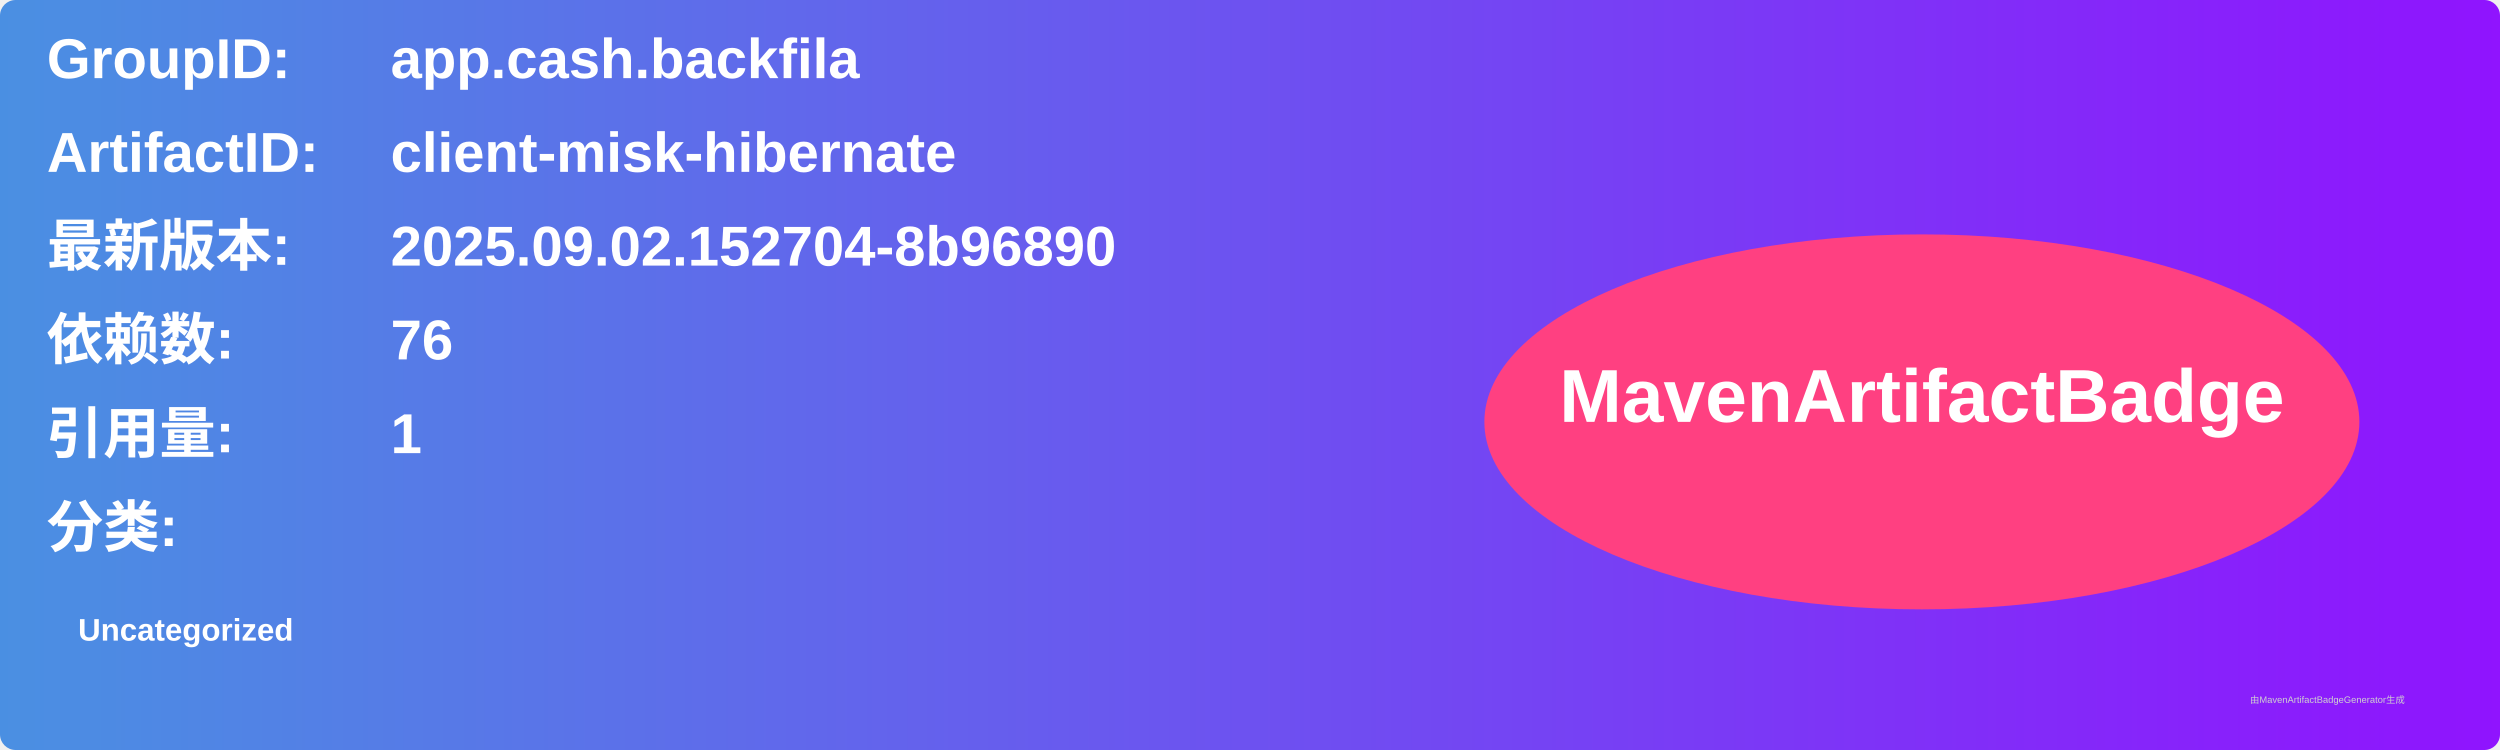
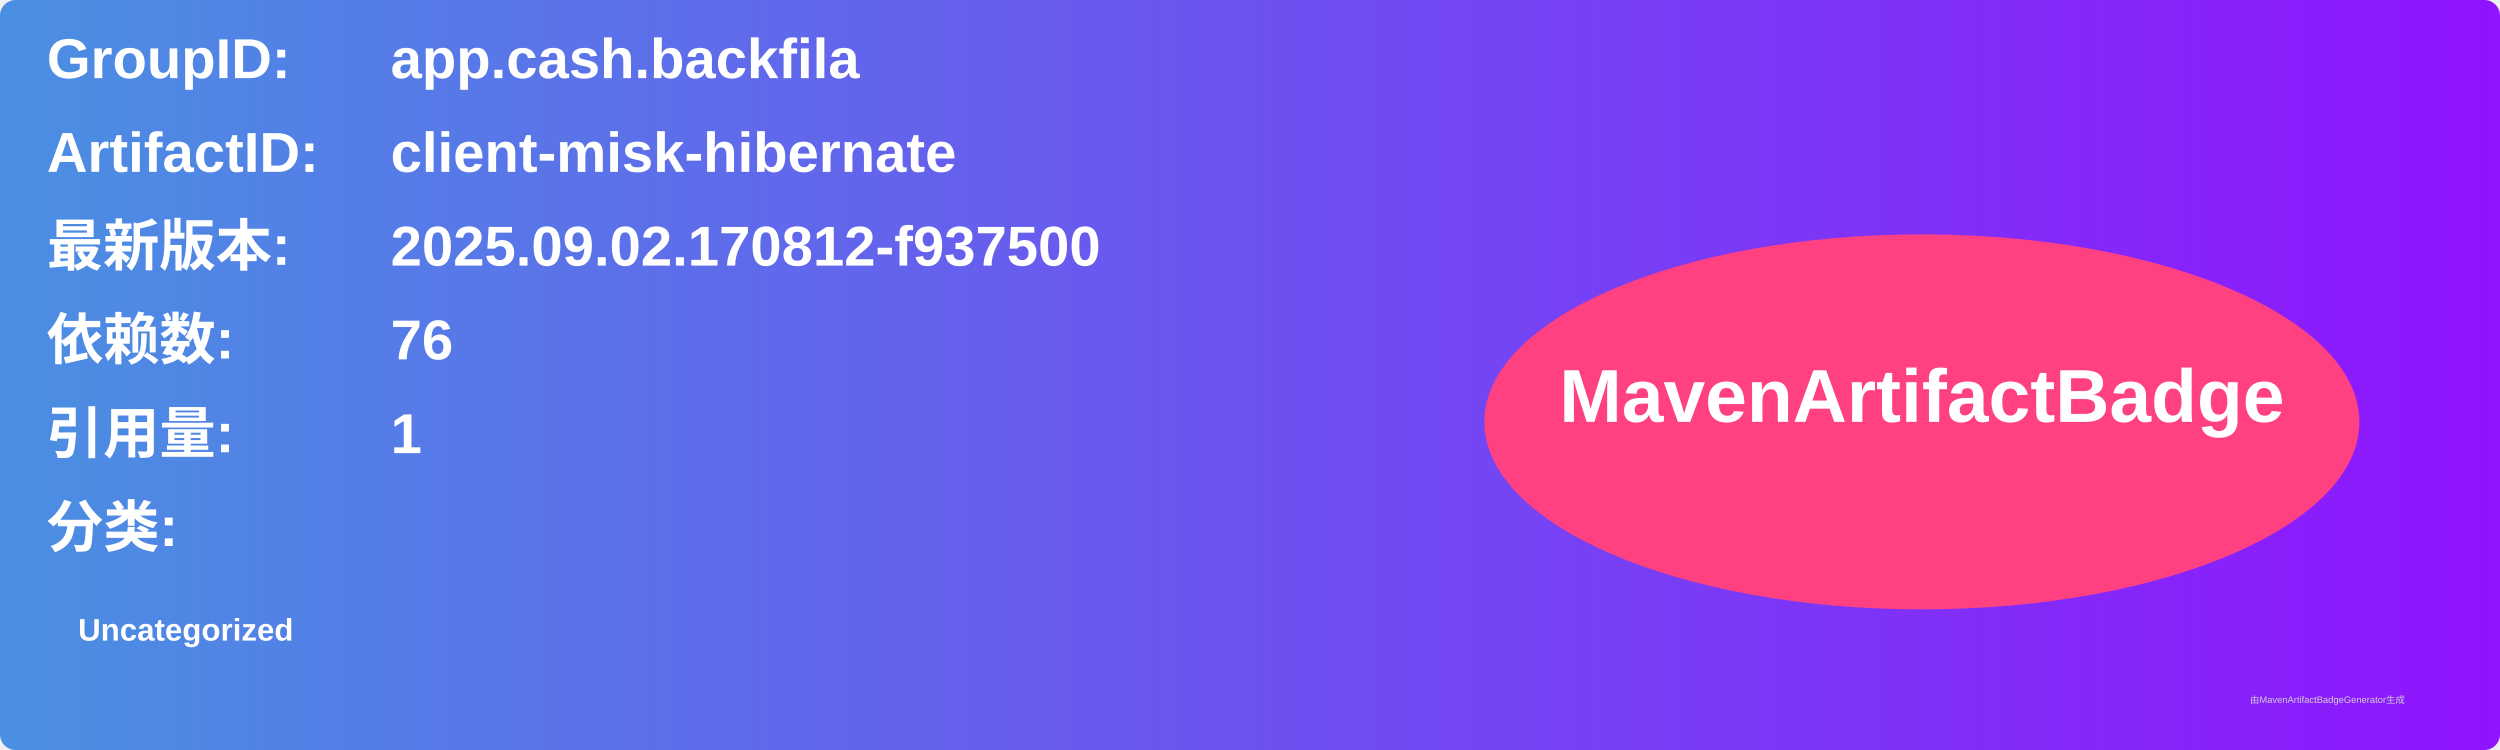
<svg xmlns="http://www.w3.org/2000/svg" width="800" height="240" viewBox="0 0 800 240">
  <linearGradient id="grad" x1="0%" y1="0%" x2="100%" y2="0%">
    <stop offset="0%" stop-color="#4a90e2" />
    <stop offset="100%" stop-color="#9013fe" />
  </linearGradient>
  <rect width="100%" height="100%" rx="5" ry="5" fill="url(#grad)" />
  <g transform="translate(15, 15)">
    <text x="0" y="10" font-family="Arial" font-size="18" fill="white" font-weight="bold" width="260">GroupID:</text>
    <text x="110" y="10" font-family="Arial" font-size="18" fill="white" font-weight="bold" width="460">app.cash.backfila</text>
    <text x="0" y="40" font-family="Arial" font-size="18" fill="white" font-weight="bold" width="260">ArtifactID:</text>
    <text x="110" y="40" font-family="Arial" font-size="18" fill="white" font-weight="bold" width="460">client-misk-hibernate</text>
    <text x="0" y="70" font-family="Arial" font-size="18" fill="white" font-weight="bold">最新版本:</text>
    <text x="110" y="70" font-family="Arial" font-size="18" fill="white" font-weight="bold">
-       <tspan font-weight="bold">2025.09.02.152704-8b96890</tspan>
+       <tspan font-weight="bold">2025.09.02.170812-f937500</tspan>
    </text>
    <text x="0" y="100" font-family="Arial" font-size="18" fill="white" font-weight="bold">依赖数: </text>
    <text x="110" y="100" font-family="Arial" font-size="18" fill="white">
      <tspan font-weight="bold">76</tspan>
    </text>
    <text x="0" y="130" font-family="Arial" font-size="18" fill="white" font-weight="bold">引用量: </text>
    <text x="110" y="130" font-family="Arial" font-size="18" fill="white">
      <tspan font-weight="bold">1</tspan>
    </text>
    <text x="0" y="160" font-family="Arial" font-size="18" fill="white" font-weight="bold">分类:</text>
    <text x="10" y="190" font-family="Arial" font-size="10" fill="white">
      <tspan font-weight="bold">Uncategorized</tspan>
    </text>
    <ellipse cx="600" cy="120" rx="140" ry="60" fill="#ff4081" />
    <text x="600" y="120" text-anchor="middle" font-family="Arial" font-size="24" fill="white" font-weight="bold">MavenArtifactBadge</text>
  </g>
  <text x="720" y="225" font-family="Arial" font-size="3" fill="#d0d0d0">由MavenArtifactBadgeGenerator生成</text>
</svg>
